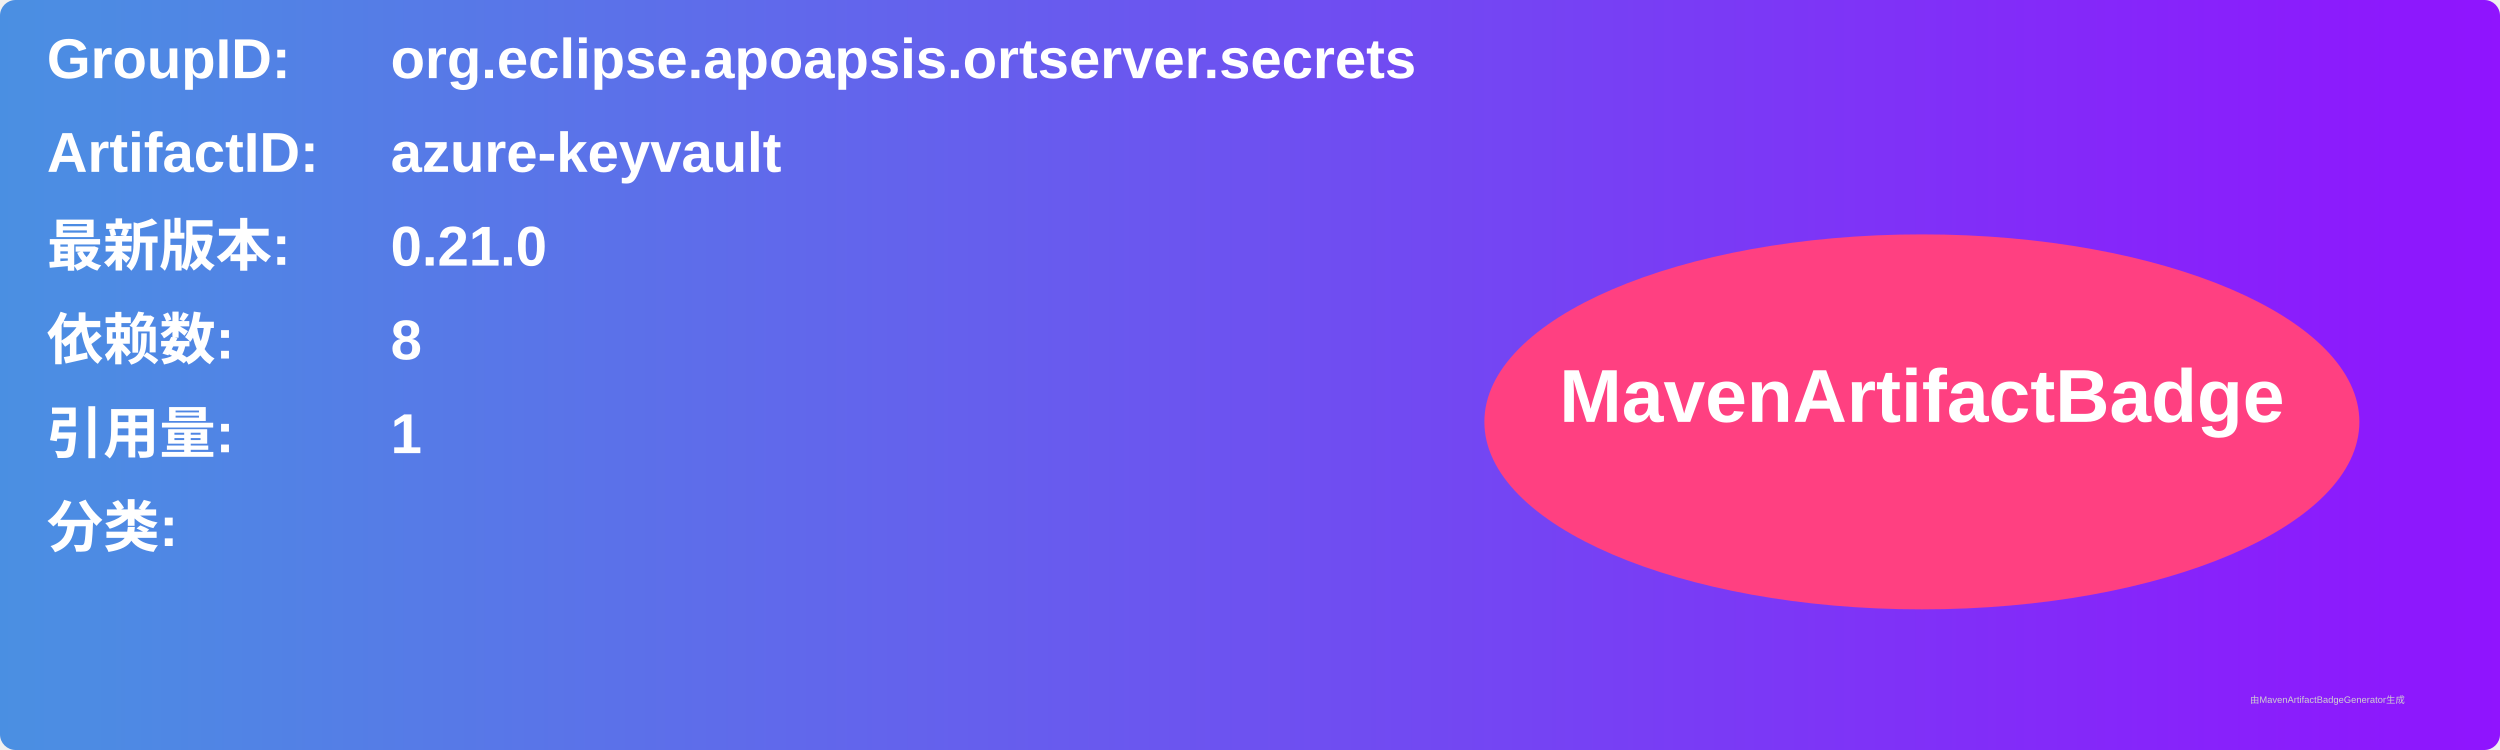
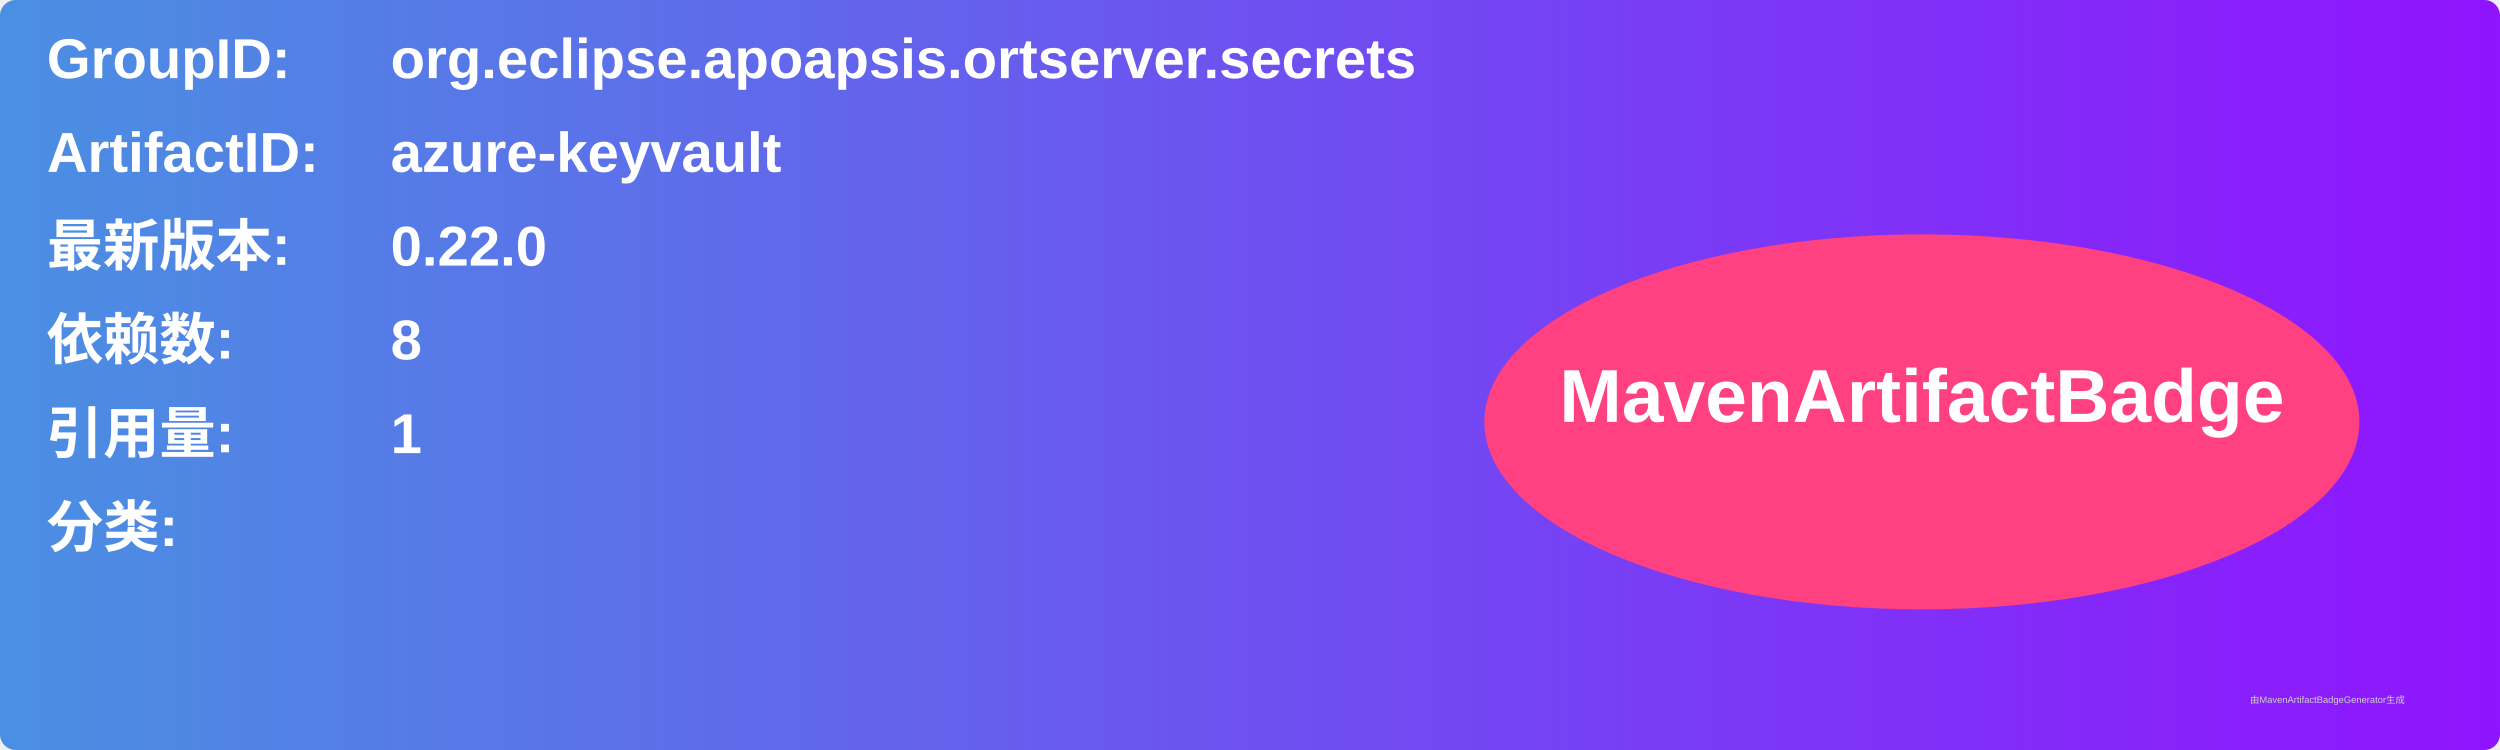
<svg xmlns="http://www.w3.org/2000/svg" width="800" height="240" viewBox="0 0 800 240">
  <linearGradient id="grad" x1="0%" y1="0%" x2="100%" y2="0%">
    <stop offset="0%" stop-color="#4a90e2" />
    <stop offset="100%" stop-color="#9013fe" />
  </linearGradient>
  <rect width="100%" height="100%" rx="5" ry="5" fill="url(#grad)" />
  <g transform="translate(15, 15)">
    <text x="0" y="10" font-family="Arial" font-size="18" fill="white" font-weight="bold" width="260">GroupID:</text>
    <text x="110" y="10" font-family="Arial" font-size="18" fill="white" font-weight="bold" width="460">org.eclipse.apoapsis.ortserver.secrets</text>
    <text x="0" y="40" font-family="Arial" font-size="18" fill="white" font-weight="bold" width="260">ArtifactID:</text>
    <text x="110" y="40" font-family="Arial" font-size="18" fill="white" font-weight="bold" width="460">azure-keyvault</text>
    <text x="0" y="70" font-family="Arial" font-size="18" fill="white" font-weight="bold">最新版本:</text>
    <text x="110" y="70" font-family="Arial" font-size="18" fill="white" font-weight="bold">
-       <tspan font-weight="bold">0.21.0</tspan>
+       <tspan font-weight="bold">0.22.0</tspan>
    </text>
    <text x="0" y="100" font-family="Arial" font-size="18" fill="white" font-weight="bold">依赖数: </text>
    <text x="110" y="100" font-family="Arial" font-size="18" fill="white">
      <tspan font-weight="bold">8</tspan>
    </text>
    <text x="0" y="130" font-family="Arial" font-size="18" fill="white" font-weight="bold">引用量: </text>
    <text x="110" y="130" font-family="Arial" font-size="18" fill="white">
      <tspan font-weight="bold">1</tspan>
    </text>
    <text x="0" y="160" font-family="Arial" font-size="18" fill="white" font-weight="bold">分类:</text>
    <text x="10" y="190" font-family="Arial" font-size="10" fill="white">
      <tspan font-weight="bold" />
    </text>
    <ellipse cx="600" cy="120" rx="140" ry="60" fill="#ff4081" />
    <text x="600" y="120" text-anchor="middle" font-family="Arial" font-size="24" fill="white" font-weight="bold">MavenArtifactBadge</text>
  </g>
  <text x="720" y="225" font-family="Arial" font-size="3" fill="#d0d0d0">由MavenArtifactBadgeGenerator生成</text>
</svg>
